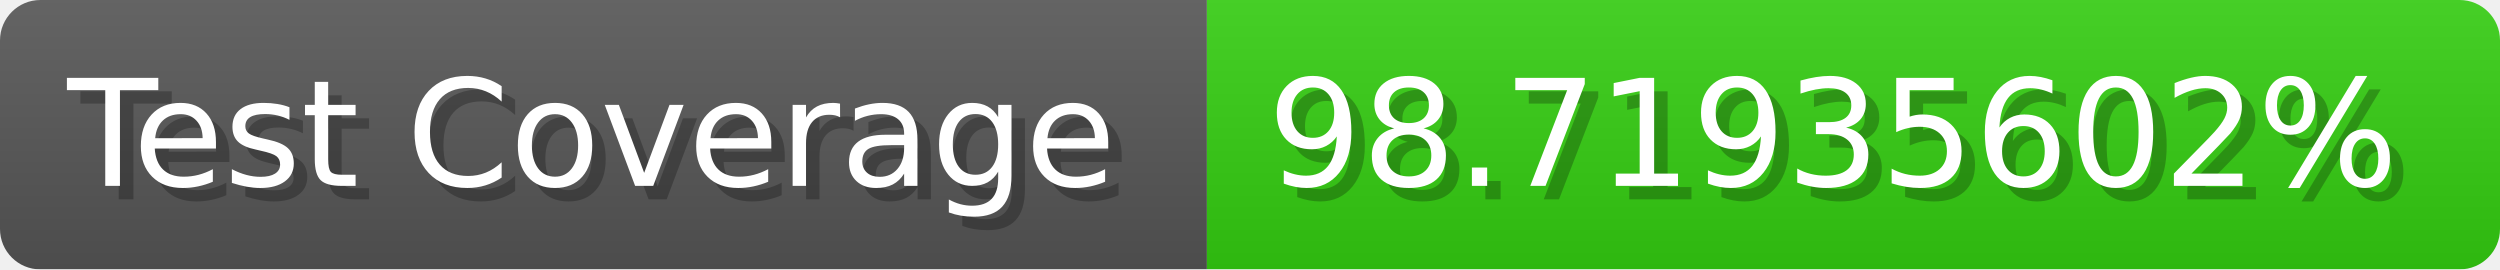
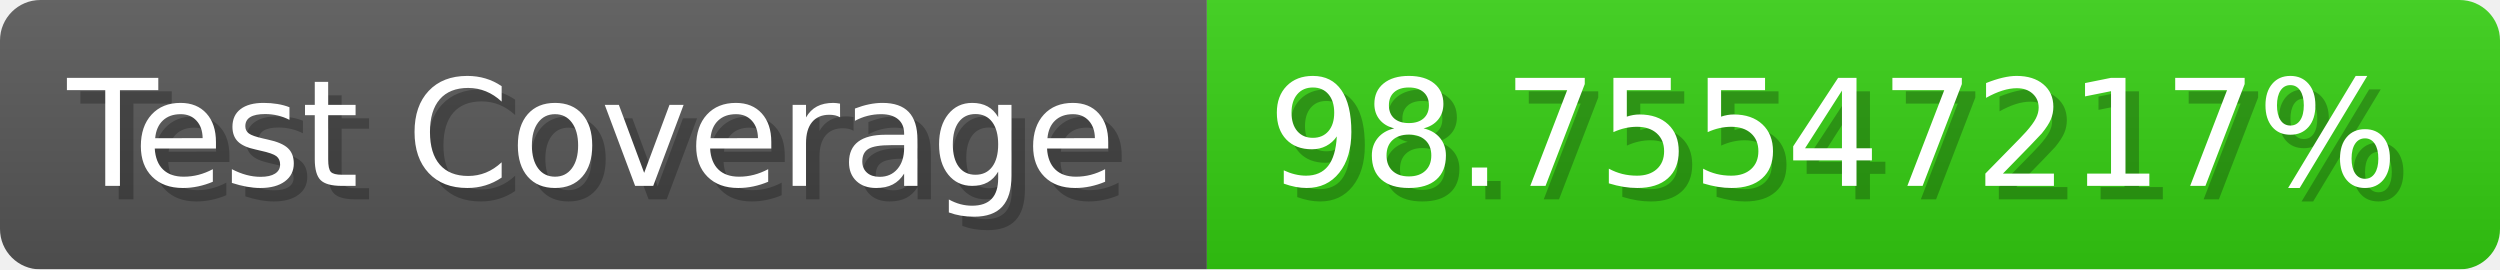
- <svg xmlns="http://www.w3.org/2000/svg" width="185.6" height="20" viewBox="0 0 1856 200" role="img" aria-label="Test Coverage: 98.71935602%">
+ <svg xmlns="http://www.w3.org/2000/svg" width="185.6" height="20" viewBox="0 0 1856 200" role="img" aria-label="Test Coverage: 98.75547217%">
  <linearGradient id="a" x2="0" y2="100%">
    <stop offset="0" stop-opacity=".1" stop-color="#EEE" />
    <stop offset="1" stop-opacity=".1" />
  </linearGradient>
  <mask id="m">
    <rect width="1856" height="200" rx="30" fill="#FFF" />
  </mask>
  <g mask="url(#m)">
    <rect width="896" height="200" fill="#555" />
    <rect width="960" height="200" fill="#3C1" x="896" />
    <rect width="1856" height="200" fill="url(#a)" />
  </g>
  <g aria-hidden="true" fill="#fff" text-anchor="start" font-family="Verdana,DejaVu Sans,sans-serif" font-size="110">
    <text x="60" y="148" textLength="796" fill="#000" opacity="0.25">Test Coverage</text>
    <text x="50" y="138" textLength="796">Test Coverage</text>
-     <text x="951" y="148" textLength="860" fill="#000" opacity="0.25">98.71935602%</text>
-     <text x="941" y="138" textLength="860">98.71935602%</text>
+     <text x="951" y="148" textLength="860" fill="#000" opacity="0.25">98.75547217%</text>
+     <text x="941" y="138" textLength="860">98.75547217%</text>
  </g>
</svg>
